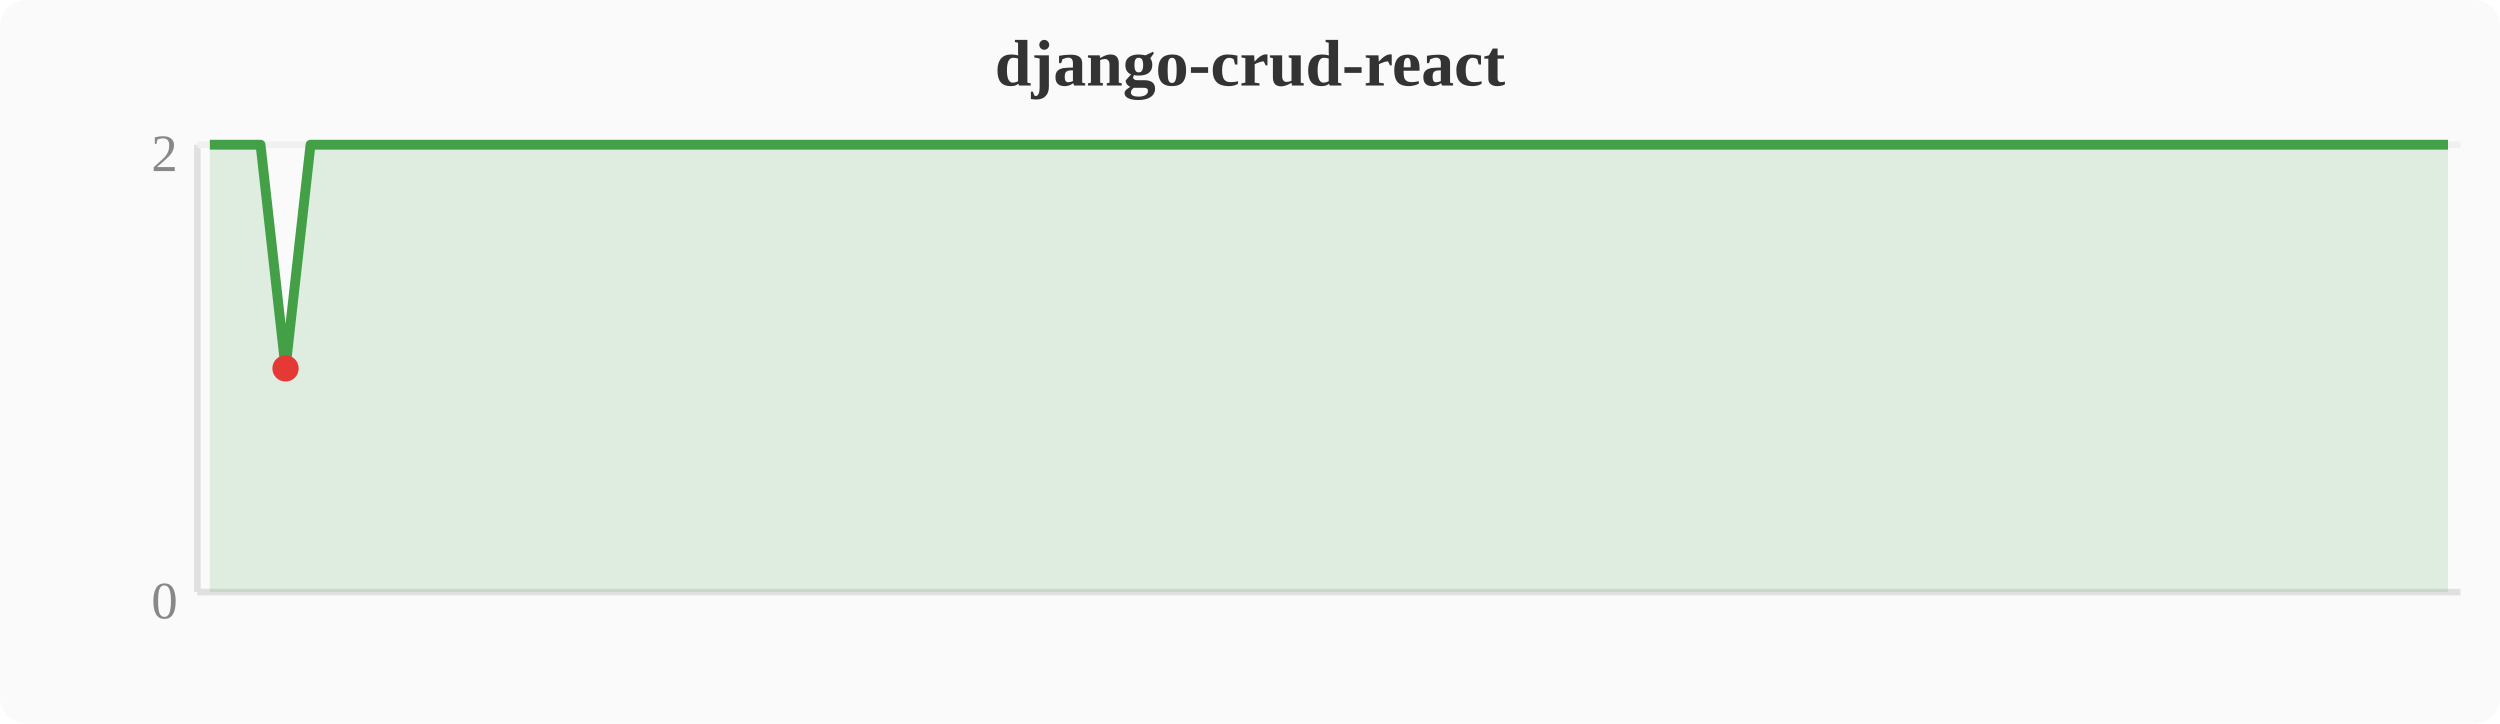
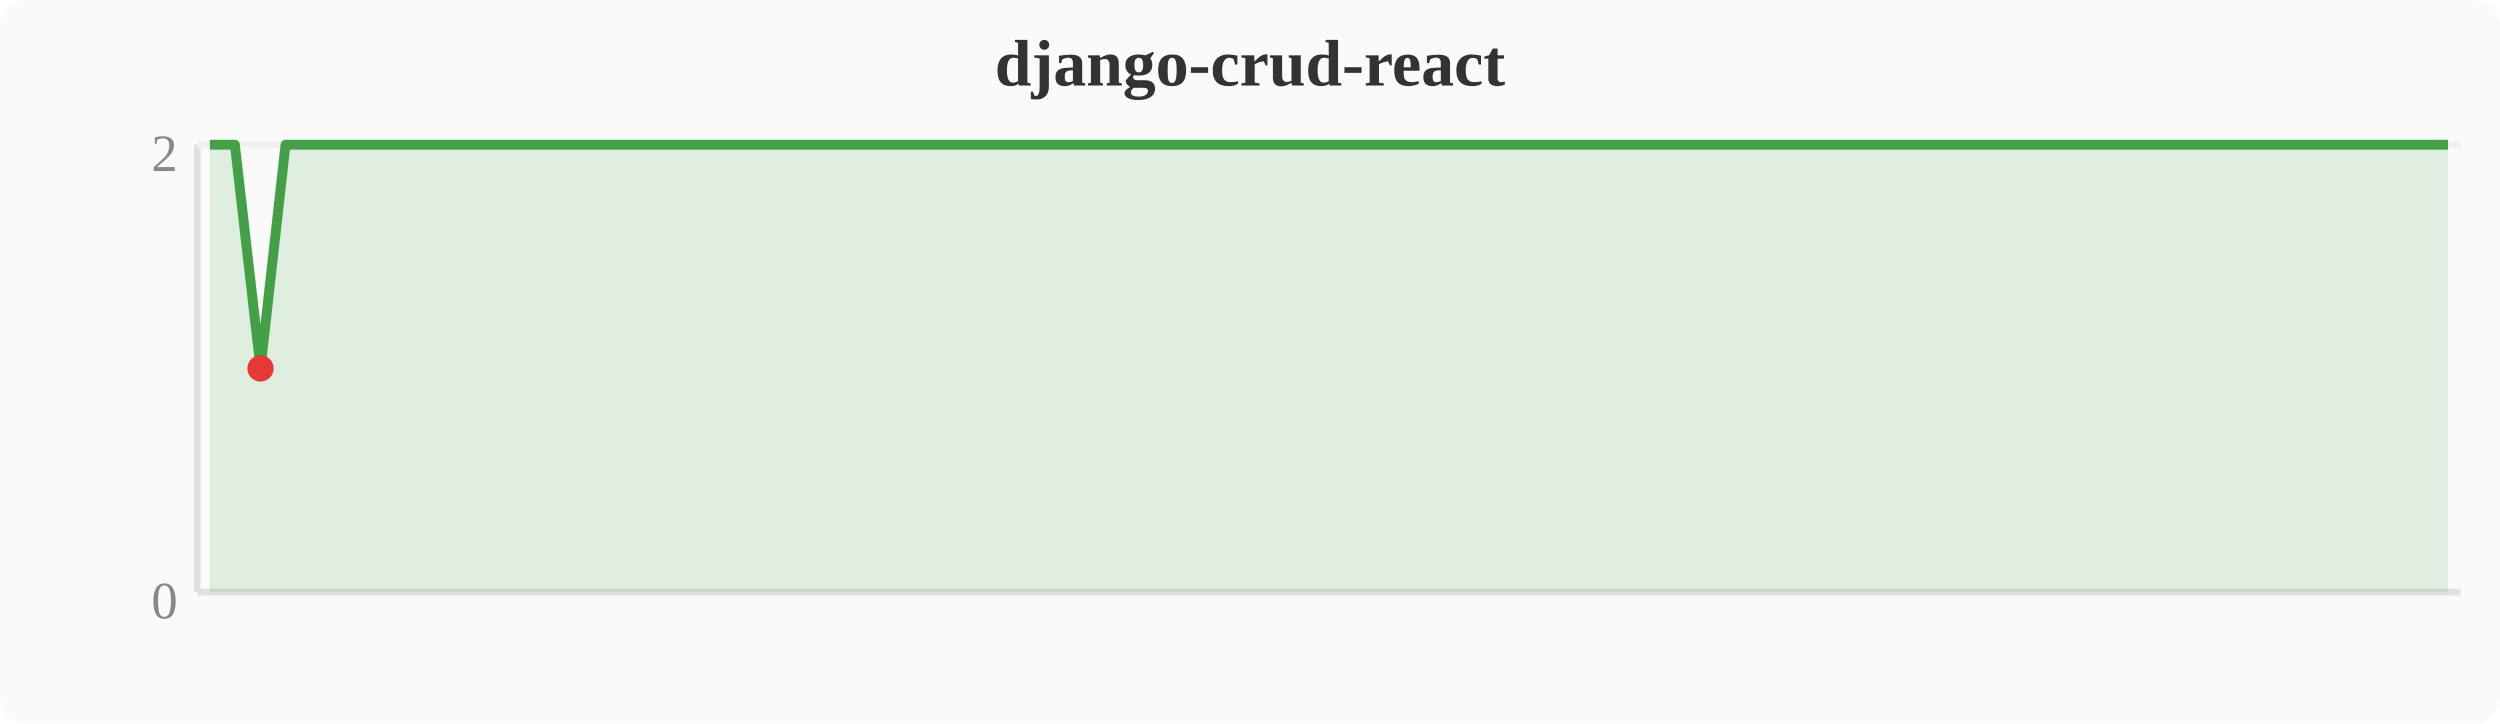
<svg xmlns="http://www.w3.org/2000/svg" width="380" height="110" viewBox="0 0 380 110">
  <rect width="380" height="110" fill="#fafafa" rx="4" />
  <text x="190" y="13" text-anchor="middle" font-size="10" font-weight="bold" fill="#333">django-crud-react</text>
  <line x1="30" y1="22" x2="30" y2="90" stroke="#e0e0e0" stroke-width="1" />
  <line x1="30" y1="90" x2="374" y2="90" stroke="#e0e0e0" stroke-width="1" />
  <line x1="30" y1="22" x2="374" y2="22" stroke="#f0f0f0" stroke-width="1" />
  <text x="27" y="94" text-anchor="end" font-size="8" fill="#888">0</text>
  <text x="27" y="26" text-anchor="end" font-size="8" fill="#888">2</text>
-   <polygon points="31.9,22.0 35.7,22.0 39.6,22.0 43.4,56.0 47.2,22.0 51.0,22.0 54.8,22.0 58.7,22.0 62.5,22.0 66.3,22.0 70.1,22.0 74.0,22.0 77.8,22.0 81.6,22.0 85.4,22.0 89.2,22.0 93.1,22.0 96.9,22.0 100.7,22.0 104.5,22.0 108.4,22.0 112.2,22.0 116.0,22.0 119.8,22.0 123.6,22.0 127.5,22.0 131.3,22.0 135.1,22.0 138.9,22.0 142.8,22.0 146.6,22.0 150.4,22.0 154.2,22.0 158.0,22.0 161.9,22.0 165.7,22.0 169.5,22.0 173.3,22.0 177.2,22.0 181.0,22.0 184.8,22.0 188.6,22.0 192.4,22.0 196.3,22.0 200.1,22.0 203.9,22.0 207.7,22.0 211.6,22.0 215.4,22.0 219.2,22.0 223.0,22.0 226.8,22.0 230.7,22.0 234.5,22.0 238.3,22.0 242.1,22.0 246.0,22.0 249.8,22.0 253.6,22.0 257.4,22.0 261.2,22.0 265.1,22.0 268.9,22.0 272.7,22.0 276.5,22.0 280.4,22.0 284.2,22.0 288.0,22.0 291.8,22.0 295.6,22.0 299.5,22.0 303.3,22.0 307.1,22.0 310.9,22.0 314.8,22.0 318.6,22.0 322.4,22.0 326.2,22.0 330.0,22.0 333.9,22.0 337.7,22.0 341.5,22.0 345.3,22.0 349.2,22.0 353.0,22.0 356.8,22.0 360.6,22.0 364.4,22.0 368.3,22.0 372.1,22.0 372.1,90 31.9,90" fill="#43a047" opacity="0.15" />
-   <polyline points="31.9,22.0 35.7,22.0 39.6,22.0 43.4,56.0 47.2,22.0 51.0,22.0 54.8,22.0 58.7,22.0 62.5,22.0 66.3,22.0 70.1,22.0 74.0,22.0 77.8,22.0 81.6,22.0 85.4,22.0 89.2,22.0 93.1,22.0 96.9,22.0 100.7,22.0 104.5,22.0 108.4,22.0 112.2,22.0 116.0,22.0 119.8,22.0 123.6,22.0 127.5,22.0 131.3,22.0 135.1,22.0 138.9,22.0 142.8,22.0 146.6,22.0 150.4,22.0 154.2,22.0 158.0,22.0 161.9,22.0 165.7,22.0 169.5,22.0 173.3,22.0 177.2,22.0 181.0,22.0 184.8,22.0 188.6,22.0 192.4,22.0 196.3,22.0 200.1,22.0 203.9,22.0 207.7,22.0 211.6,22.0 215.4,22.0 219.2,22.0 223.0,22.0 226.8,22.0 230.7,22.0 234.5,22.0 238.3,22.0 242.1,22.0 246.0,22.0 249.8,22.0 253.6,22.0 257.4,22.0 261.2,22.0 265.1,22.0 268.9,22.0 272.7,22.0 276.5,22.0 280.4,22.0 284.2,22.0 288.0,22.0 291.8,22.0 295.6,22.0 299.5,22.0 303.3,22.0 307.1,22.0 310.9,22.0 314.8,22.0 318.6,22.0 322.4,22.0 326.2,22.0 330.0,22.0 333.9,22.0 337.7,22.0 341.5,22.0 345.3,22.0 349.2,22.0 353.0,22.0 356.8,22.0 360.6,22.0 364.4,22.0 368.3,22.0 372.1,22.0" fill="none" stroke="#43a047" stroke-width="1.5" stroke-linejoin="round" />
-   <circle cx="43.4" cy="56.0" r="2" fill="#e53935" />
+   <polygon points="31.9,22.0 35.7,22.0 39.6,56.0 43.4,22.0 47.2,22.0 51.0,22.0 54.8,22.0 58.7,22.0 62.5,22.0 66.3,22.0 70.1,22.0 74.0,22.0 77.8,22.0 81.6,22.0 85.4,22.0 89.2,22.0 93.1,22.0 96.9,22.0 100.7,22.0 104.5,22.0 108.4,22.0 112.2,22.0 116.0,22.0 119.8,22.0 123.6,22.0 127.5,22.0 131.3,22.0 135.1,22.0 138.9,22.0 142.8,22.0 146.6,22.0 150.4,22.0 154.2,22.0 158.0,22.0 161.9,22.0 165.7,22.0 169.5,22.0 173.3,22.0 177.2,22.0 181.0,22.0 184.8,22.0 188.6,22.0 192.4,22.0 196.3,22.0 200.1,22.0 203.9,22.0 207.7,22.0 211.6,22.0 215.4,22.0 219.2,22.0 223.0,22.0 226.8,22.0 230.7,22.0 234.5,22.0 238.3,22.0 242.1,22.0 246.0,22.0 249.8,22.0 253.6,22.0 257.4,22.0 261.2,22.0 265.1,22.0 268.9,22.0 272.7,22.0 276.5,22.0 280.4,22.0 284.2,22.0 288.0,22.0 291.8,22.0 295.6,22.0 299.5,22.0 303.3,22.0 307.1,22.0 310.9,22.0 314.8,22.0 318.6,22.0 322.4,22.0 326.2,22.0 330.0,22.0 333.9,22.0 337.7,22.0 341.5,22.0 345.3,22.0 349.2,22.0 353.0,22.0 356.8,22.0 360.6,22.0 364.4,22.0 368.3,22.0 372.1,22.0 372.1,90 31.9,90" fill="#43a047" opacity="0.15" />
+   <polyline points="31.9,22.0 35.7,22.0 39.6,56.0 43.4,22.0 47.2,22.0 51.0,22.0 54.8,22.0 58.7,22.0 62.5,22.0 66.3,22.0 70.1,22.0 74.0,22.0 77.8,22.0 81.6,22.0 85.4,22.0 89.2,22.0 93.1,22.0 96.9,22.0 100.7,22.0 104.5,22.0 108.4,22.0 112.2,22.0 116.0,22.0 119.8,22.0 123.6,22.0 127.5,22.0 131.3,22.0 135.1,22.0 138.9,22.0 142.8,22.0 146.6,22.0 150.4,22.0 154.2,22.0 158.0,22.0 161.9,22.0 165.7,22.0 169.5,22.0 173.3,22.0 177.2,22.0 181.0,22.0 184.8,22.0 188.6,22.0 192.4,22.0 196.3,22.0 200.1,22.0 203.9,22.0 207.7,22.0 211.6,22.0 215.4,22.0 219.2,22.0 223.0,22.0 226.8,22.0 230.7,22.0 234.5,22.0 238.3,22.0 242.1,22.0 246.0,22.0 249.8,22.0 253.6,22.0 257.4,22.0 261.2,22.0 265.1,22.0 268.9,22.0 272.7,22.0 276.5,22.0 280.4,22.0 284.2,22.0 288.0,22.0 291.8,22.0 295.6,22.0 299.5,22.0 303.3,22.0 307.1,22.0 310.9,22.0 314.8,22.0 318.6,22.0 322.4,22.0 326.2,22.0 330.0,22.0 333.9,22.0 337.7,22.0 341.5,22.0 345.3,22.0 349.2,22.0 353.0,22.0 356.8,22.0 360.6,22.0 364.4,22.0 368.3,22.0 372.1,22.0" fill="none" stroke="#43a047" stroke-width="1.5" stroke-linejoin="round" />
+   <circle cx="39.6" cy="56.0" r="2" fill="#e53935" />
</svg>
